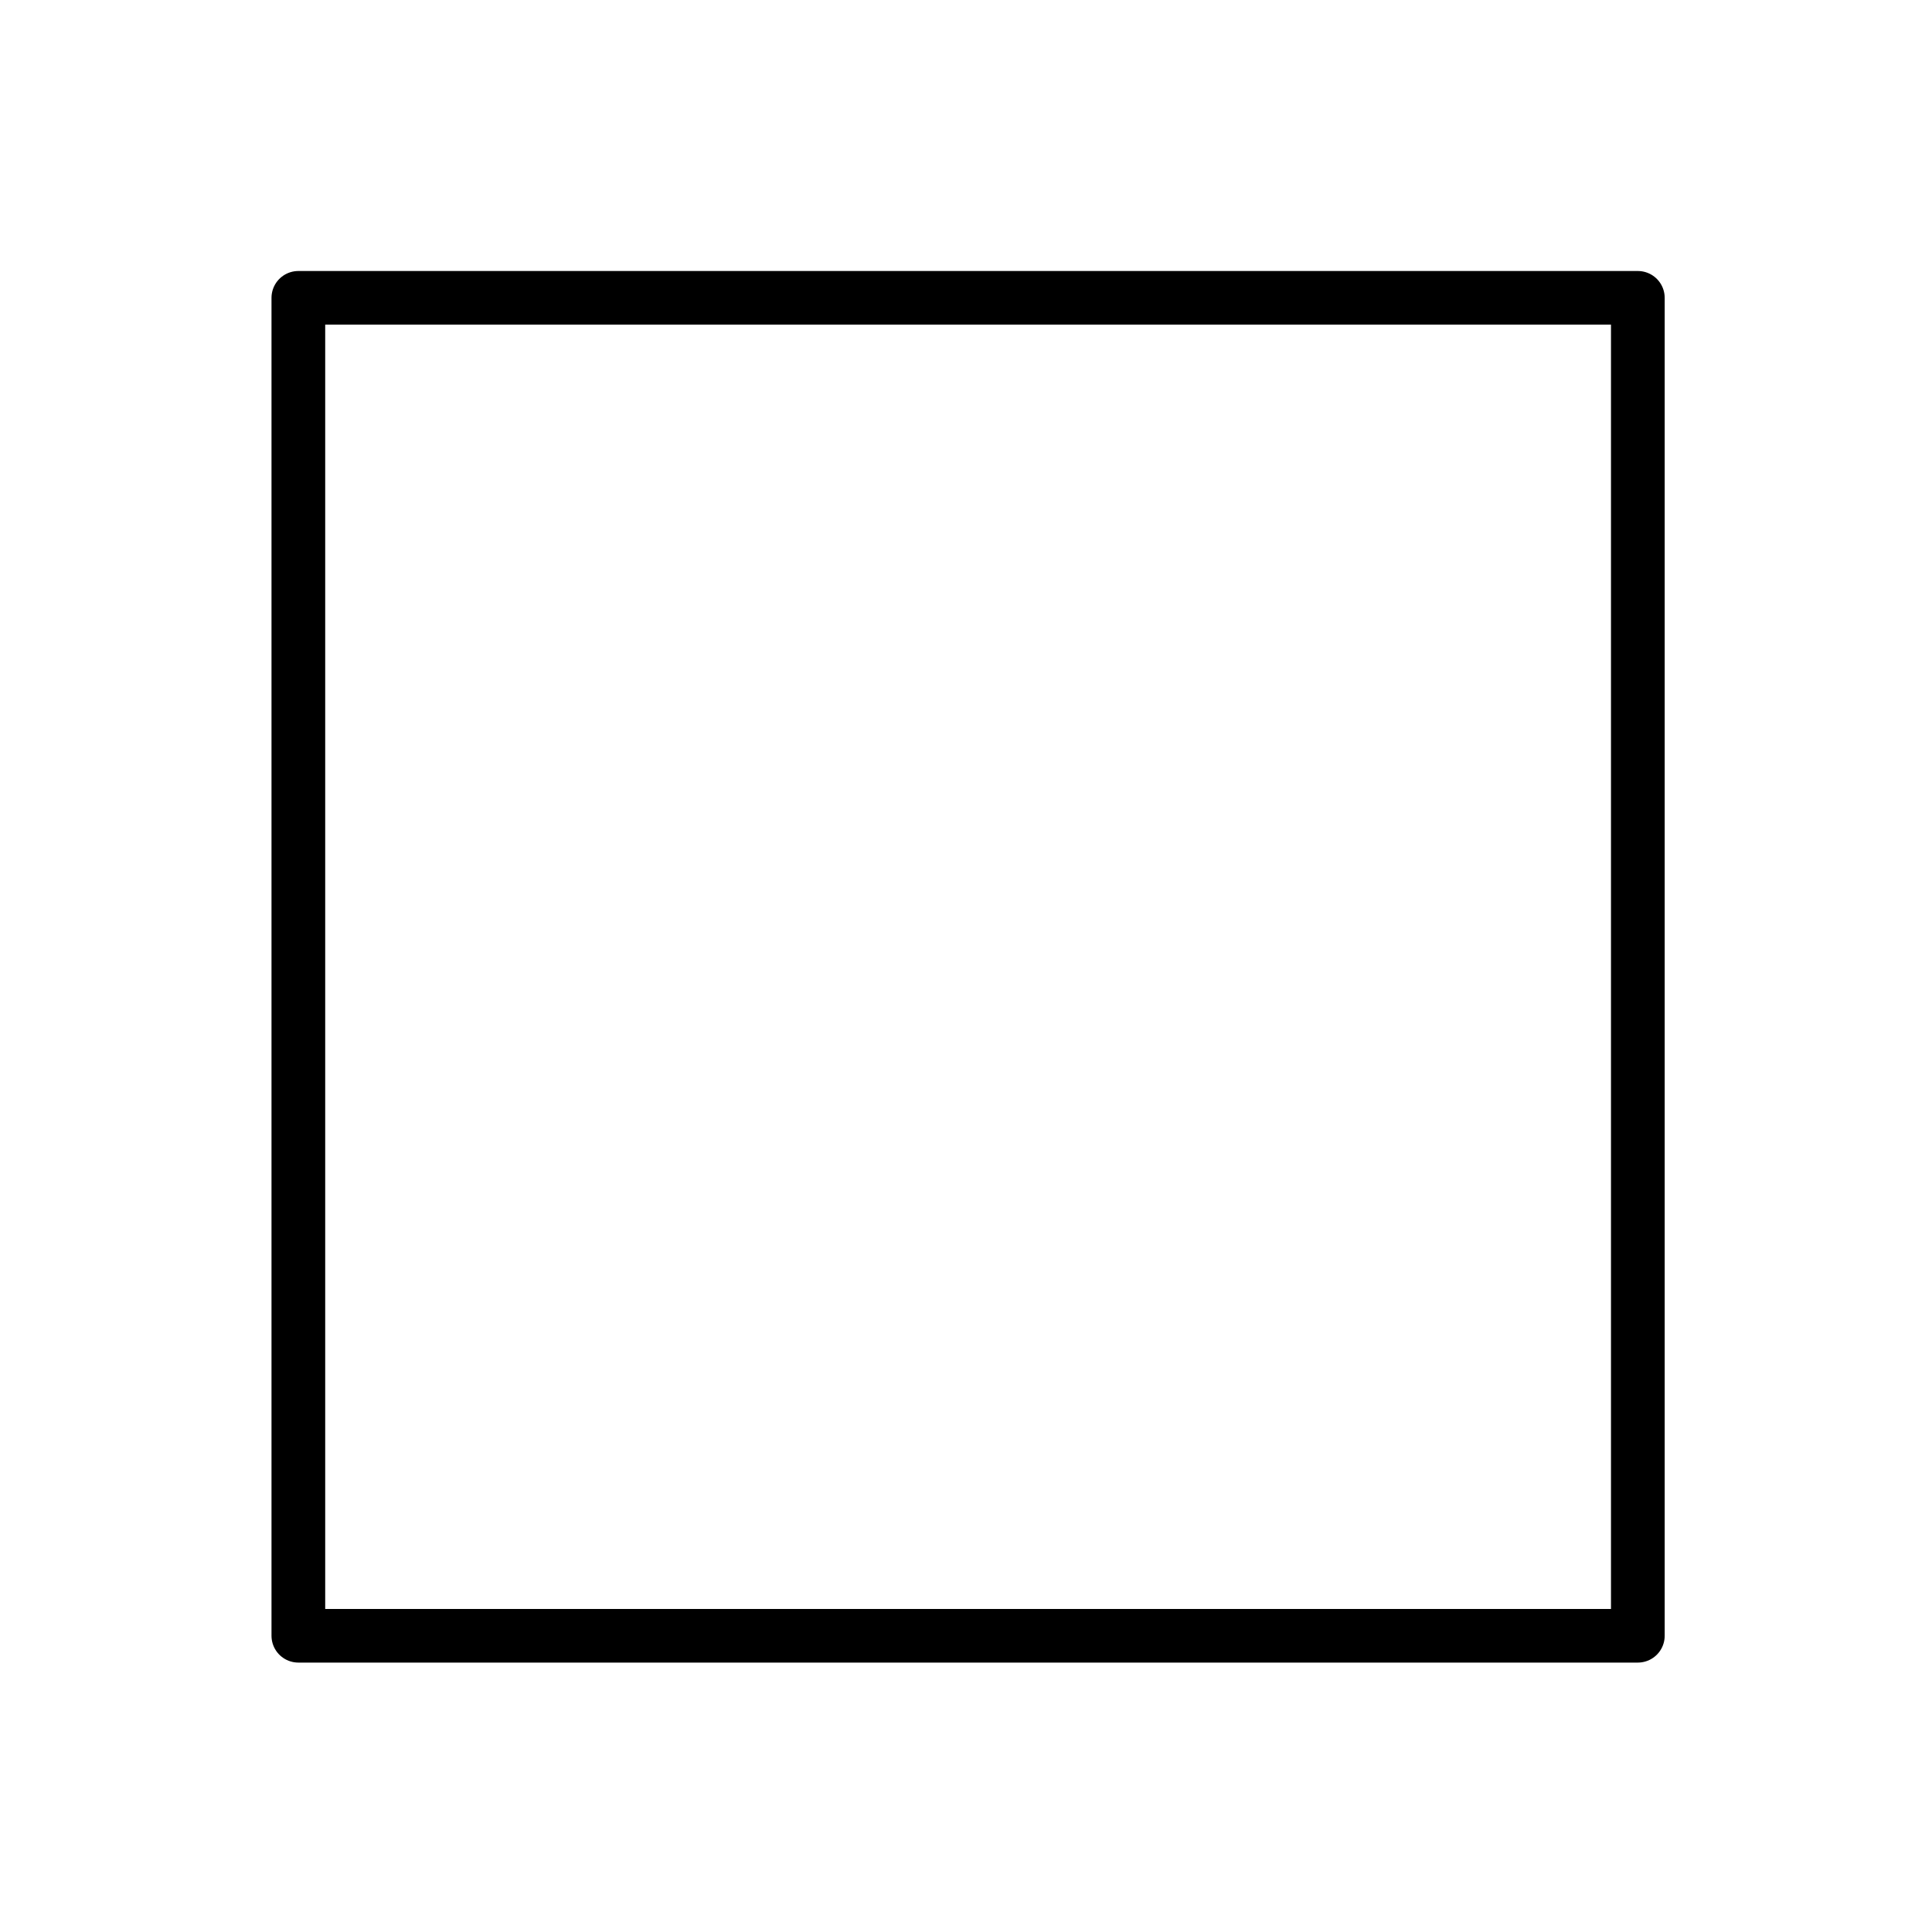
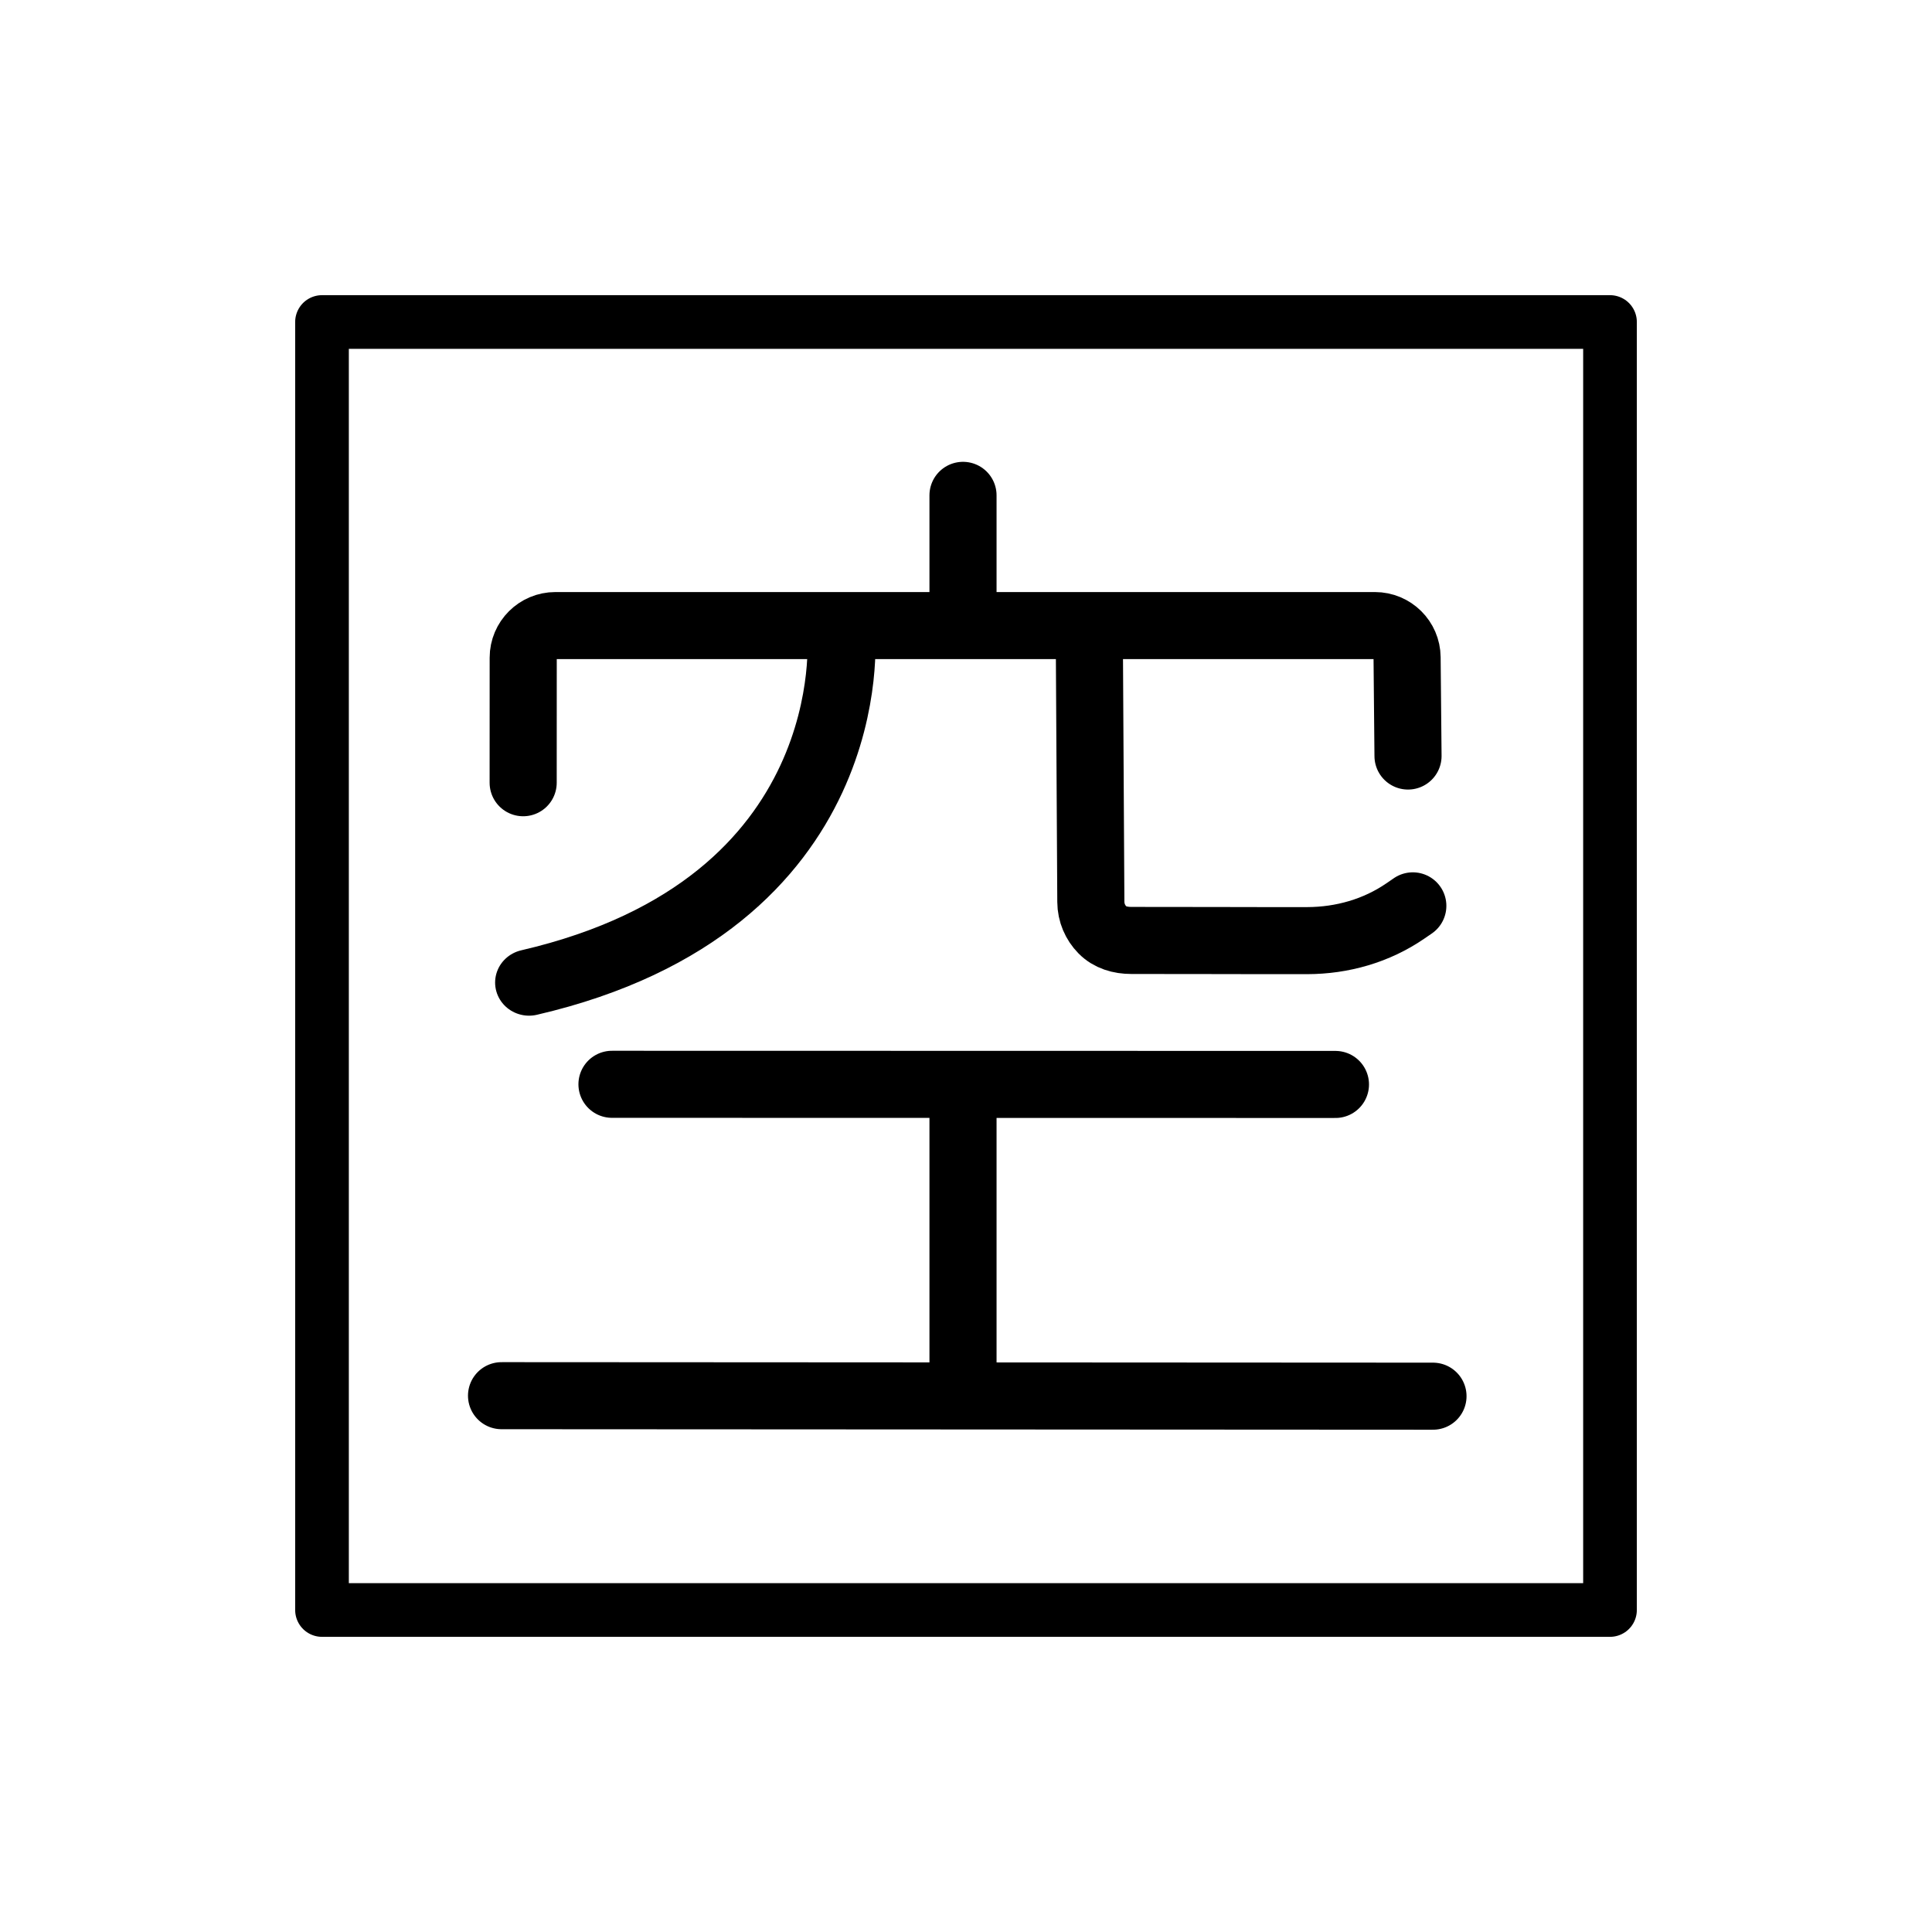
<svg xmlns="http://www.w3.org/2000/svg" id="emoji" viewBox="0 0 72 72" version="1.1">
-   <g id="line" transform="translate(0 .002396)">
-     <rect x="391.7" y="54.17" width="191.7" height="191.7" transform="matrix(.2604 0 0 .2601 -90.88 -2.993)" fill="none" stroke="#000" stroke-linecap="round" stroke-linejoin="round" stroke-miterlimit="1.5" stroke-width="7.685" clip-rule="evenodd" />
+   <g id="line" transform="translate(0 .002396)" fill="none" stroke="#000" stroke-linejoin="round">
+     <path transform="matrix(.2558 0 0 .2556 -2.456 -173.6)" stroke-linecap="round" stroke-miterlimit="1.5" stroke-width="9.777" d="m168.3 771.6s0.154 26.9 0.224 39.07c9e-3 1.589 0.648 3.029 1.68 4.081 1.07 1.092 2.574 1.548 4.223 1.545 6.806-0.015 18.05 0.043 25.61 0.027 5.114-0.011 10.11-1.433 14.32-4.332 0.649-0.446 1.075-0.739 1.075-0.739" clip-rule="evenodd" />
+     <path transform="matrix(.2555 0 0 .2493 -2.43 -168.4)" stroke-linecap="round" stroke-miterlimit="1.5" stroke-width="9.905" d="m132.2 770.3s3.543 40.4-45.52 52.06" clip-rule="evenodd" />
+     <path transform="matrix(.2558 0 0 .2556 -2.456 -173.6)" stroke-linecap="round" stroke-miterlimit="1.5" stroke-width="9.777" d="m149.9 770v-18.6" clip-rule="evenodd" />
+     <path transform="matrix(.2558 0 0 .2556 -2.456 -173.6)" stroke-linecap="round" stroke-miterlimit="1.5" stroke-width="9.777" d="m85.82 793.3s5e-3 -11.53 7e-3 -18.23c1e-3 -2.586 2.099-4.682 4.685-4.682h119.4c2.57 0 4.66 2.07 4.685 4.64 0.053 5.629 0.136 14.38 0.136 14.38" clip-rule="evenodd" />
+     <path transform="matrix(.2558 0 0 .2556 -2.456 -174.4)" stroke-miterlimit="1.5" stroke-width="9.777" d="m149.9 840.5v43.44" clip-rule="evenodd" />
+     <path transform="matrix(.2558 0 0 .2556 -2.456 -174.4)" stroke-linecap="round" stroke-miterlimit="1.5" stroke-width="9.777" d="m98.76 840.4 105.4 0.022" clip-rule="evenodd" />
+     <path transform="matrix(.2558 0 0 .2556 -2.456 -174.4)" stroke-linecap="round" stroke-miterlimit="1.5" stroke-width="9.777" d="m82.67 885.8 135.7 0.074" clip-rule="evenodd" />
+     <rect x="12" y="12" width="48" height="48" transform="translate(0 -.002396)" stroke-linecap="round" stroke-width="2" />
  </g>
</svg>
